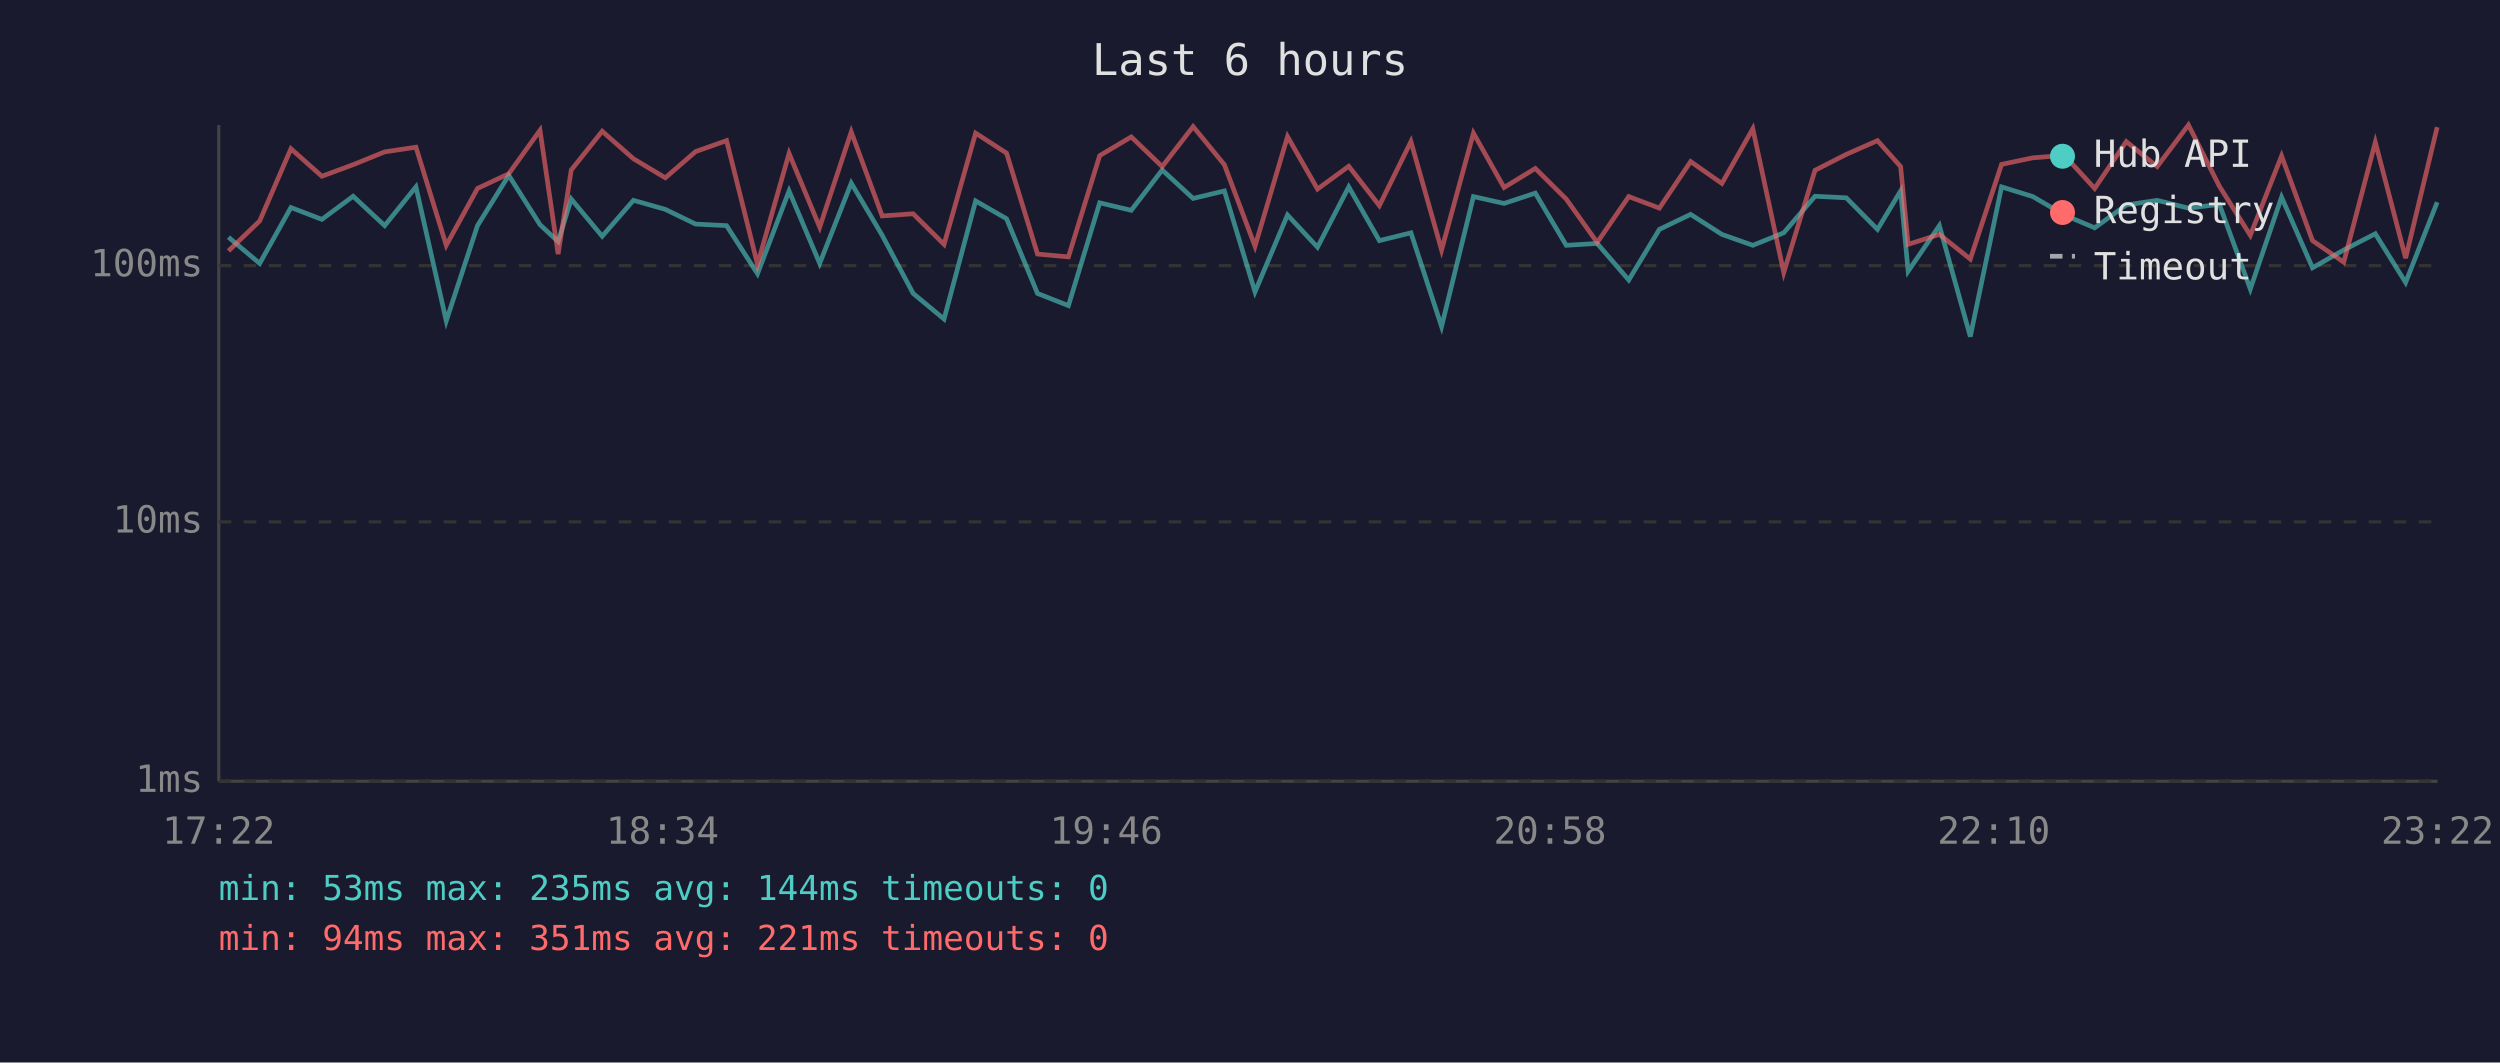
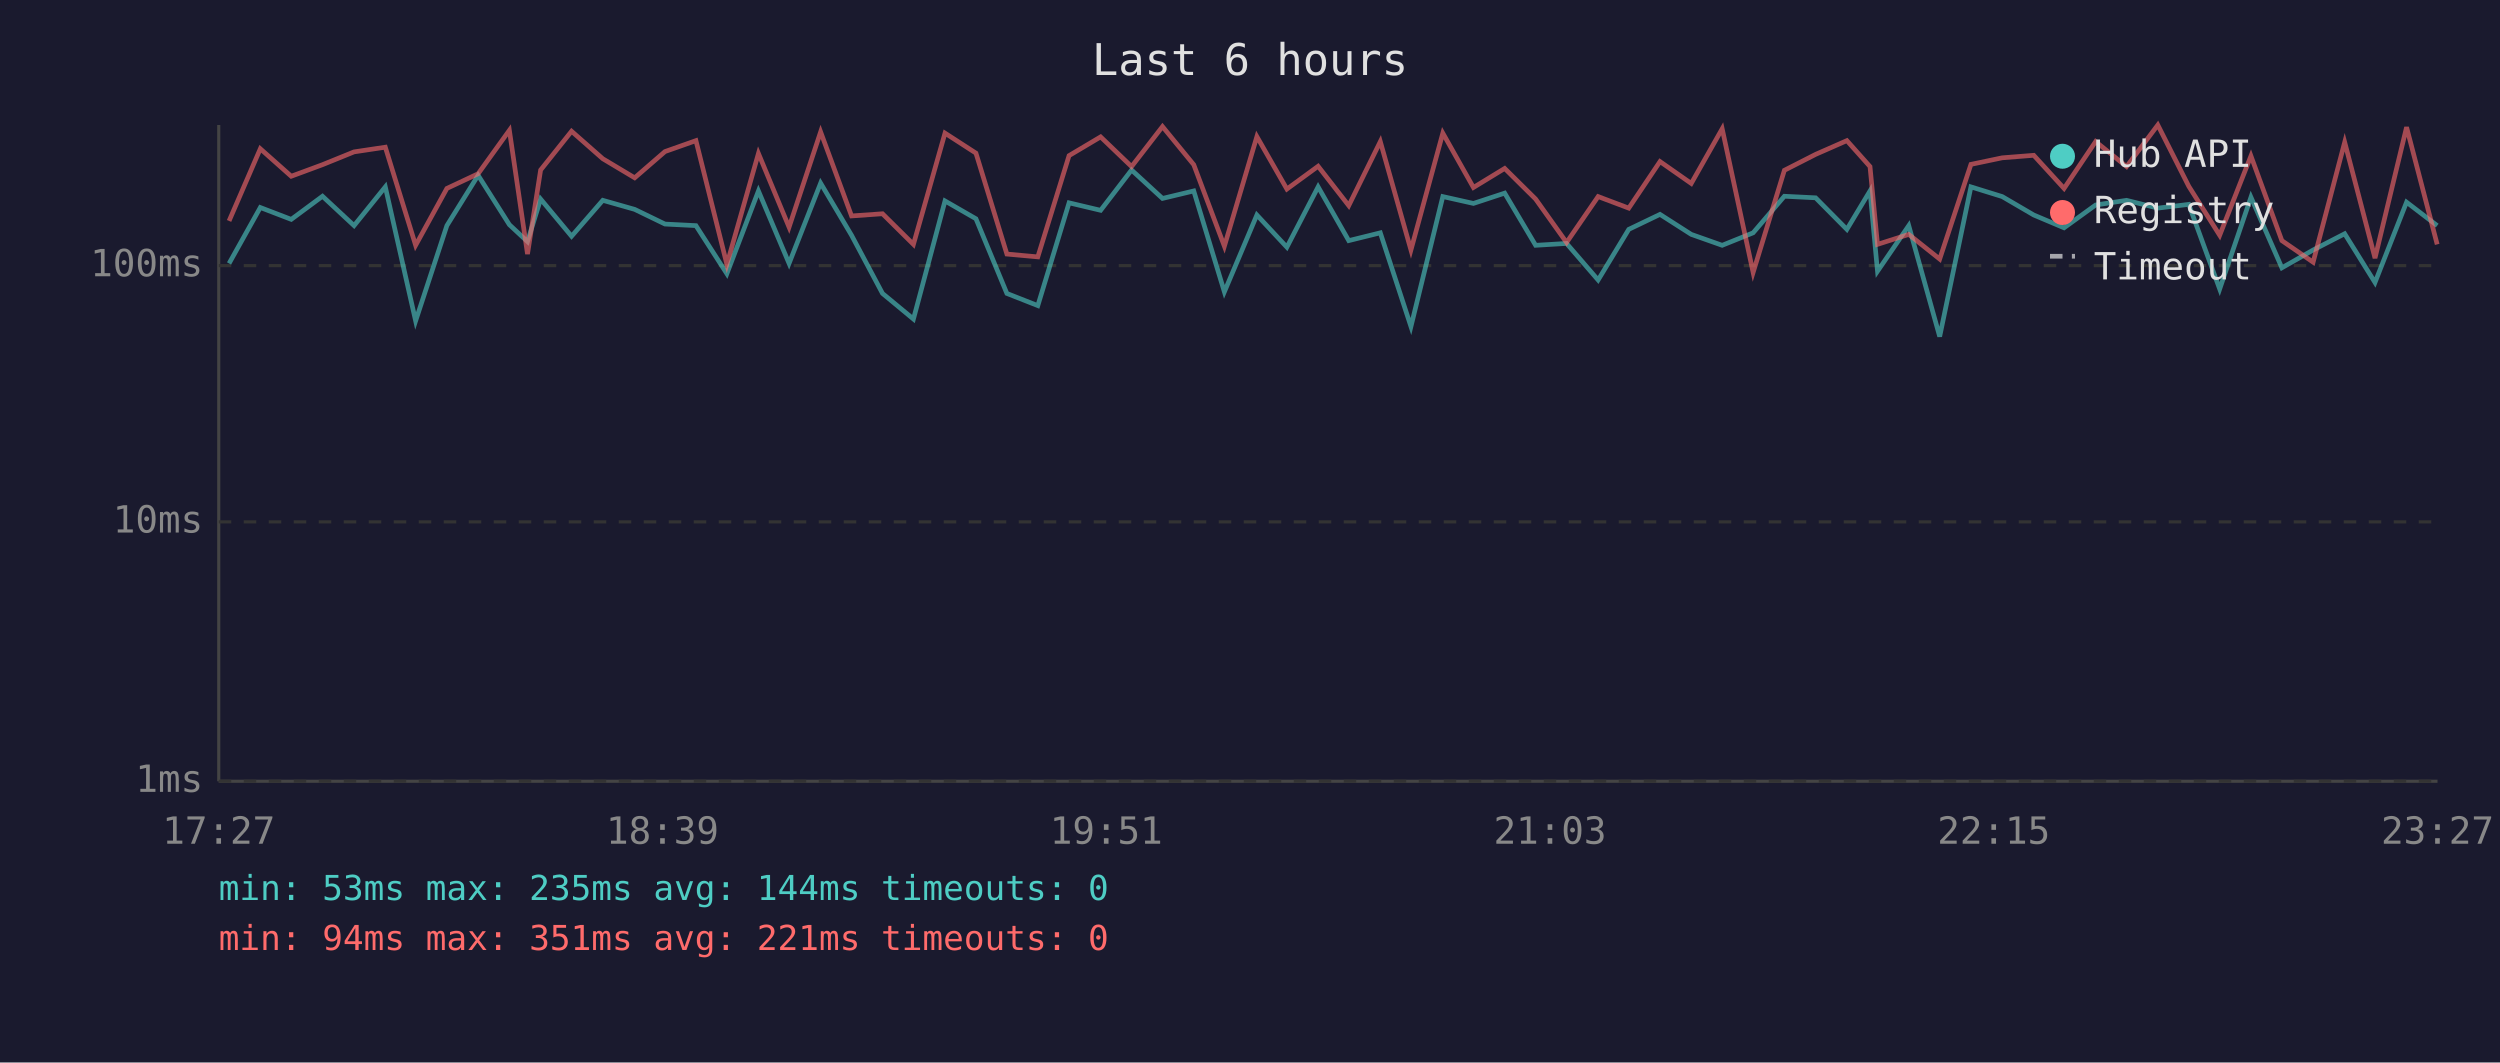
<svg xmlns="http://www.w3.org/2000/svg" viewBox="0 0 800 340" font-family="monospace" font-size="12">
  <rect width="800" height="340" fill="#1a1a2e" />
  <text x="400" y="24" fill="#e0e0e0" font-size="14" text-anchor="middle">Last 6 hours</text>
  <line x1="70" y1="40" x2="70" y2="250" stroke="#444" stroke-width="1" />
  <line x1="70" y1="250" x2="780" y2="250" stroke="#444" stroke-width="1" />
  <line x1="70" y1="250" x2="780" y2="250" stroke="#333" stroke-width="1" stroke-dasharray="4" />
  <text x="65" y="250" fill="#888" text-anchor="end" dominant-baseline="middle">1ms</text>
  <line x1="70" y1="167" x2="780" y2="167" stroke="#333" stroke-width="1" stroke-dasharray="4" />
  <text x="65" y="167" fill="#888" text-anchor="end" dominant-baseline="middle">10ms</text>
  <line x1="70" y1="85" x2="780" y2="85" stroke="#333" stroke-width="1" stroke-dasharray="4" />
  <text x="65" y="85" fill="#888" text-anchor="end" dominant-baseline="middle">100ms</text>
-   <text x="70" y="270" fill="#888" text-anchor="middle">17:22</text>
-   <text x="212" y="270" fill="#888" text-anchor="middle">18:34</text>
-   <text x="354" y="270" fill="#888" text-anchor="middle">19:46</text>
-   <text x="496" y="270" fill="#888" text-anchor="middle">20:58</text>
-   <text x="638" y="270" fill="#888" text-anchor="middle">22:10</text>
-   <text x="780" y="270" fill="#888" text-anchor="middle">23:22</text>
-   <polyline points="73.1,75.9 83.1,84.3 93.1,66.4 103.0,70.2 113.0,62.8 123.1,72.2 133.1,59.8 142.8,102.7 152.8,72.2 162.8,56.1 172.8,71.9 178.6,77.3 182.8,63.7 192.7,75.6 202.7,64.1 212.9,67.0 222.6,71.7 232.5,72.2 242.4,87.6 252.5,61.1 262.3,84.3 272.4,58.6 282.3,75.3 292.2,93.9 302.1,102.1 312.2,64.3 322.1,70.0 332.0,93.9 341.9,97.8 351.9,64.9 362.0,67.3 371.9,54.4 381.8,63.5 391.8,61.1 401.6,93.4 412.0,68.8 421.6,79.1 431.6,59.8 441.4,77.0 451.5,74.5 461.3,104.5 471.5,62.9 481.3,65.1 491.3,61.8 501.2,78.5 511.1,77.9 521.2,89.6 531.0,73.4 541.0,68.6 551.0,75.0 560.9,78.5 570.8,74.5 580.8,62.8 590.8,63.3 600.8,73.4 608.2,61.1 610.6,86.8 620.6,72.2 630.5,107.7 640.5,59.8 650.5,62.9 660.6,68.8 670.3,72.9 680.4,65.6 690.3,64.1 700.3,66.6 710.2,65.4 720.1,92.5 730.1,63.1 740.0,85.7 750.0,80.0 760.1,74.8 769.8,90.4 779.9,64.7" fill="none" stroke="#4ecdc4" stroke-width="1.5" opacity="0.6" />
-   <polyline points="73.1,80.3 83.1,70.7 93.1,47.6 103.0,56.4 113.0,52.7 123.1,48.6 133.1,47.1 142.8,78.5 152.8,60.3 162.8,55.6 172.8,41.7 178.6,81.3 182.8,54.4 192.7,42.0 202.7,50.8 212.9,56.9 222.6,48.5 232.5,45.0 242.4,84.6 252.5,49.1 262.3,72.7 272.4,42.2 282.3,69.1 292.2,68.4 302.1,78.2 312.2,42.6 322.1,49.0 332.0,81.3 341.9,82.2 351.9,49.8 362.0,43.8 371.9,53.3 381.8,40.5 391.8,52.7 401.6,78.8 412.0,43.7 421.6,60.5 431.6,53.2 441.4,65.8 451.5,45.3 461.3,80.0 471.5,42.6 481.3,60.0 491.3,53.9 501.2,63.7 511.1,77.6 521.2,62.9 531.0,66.6 541.0,51.7 551.0,58.7 560.9,41.2 570.8,87.2 580.8,54.5 590.8,49.4 600.8,45.0 608.2,53.3 610.6,78.2 620.6,75.0 630.5,82.9 640.5,52.6 650.5,50.5 660.6,49.7 670.3,60.3 680.4,45.3 690.3,53.3 700.3,40.0 710.2,59.6 720.1,75.3 730.1,49.9 740.0,77.0 750.0,83.9 760.1,45.5 769.8,82.6 779.9,40.7" fill="none" stroke="#ff6b6b" stroke-width="1.5" opacity="0.6" />
+   <text x="70" y="270" fill="#888" text-anchor="middle">17:27</text>
+   <text x="212" y="270" fill="#888" text-anchor="middle">18:39</text>
+   <text x="354" y="270" fill="#888" text-anchor="middle">19:51</text>
+   <text x="496" y="270" fill="#888" text-anchor="middle">21:03</text>
+   <text x="638" y="270" fill="#888" text-anchor="middle">22:15</text>
+   <text x="780" y="270" fill="#888" text-anchor="middle">23:27</text>
+   <polyline points="73.3,84.3 83.3,66.4 93.2,70.2 103.2,62.8 113.3,72.2 123.3,59.8 133.0,102.7 143.0,72.2 153.0,56.1 163.0,71.9 168.8,77.3 173.0,63.7 182.9,75.6 192.9,64.1 203.1,67.0 212.8,71.7 222.7,72.2 232.6,87.6 242.7,61.1 252.5,84.3 262.6,58.6 272.5,75.3 282.4,93.9 292.3,102.1 302.4,64.3 312.3,70.0 322.2,93.9 332.1,97.8 342.1,64.9 352.2,67.3 362.1,54.4 372.0,63.5 382.0,61.1 391.8,93.4 402.2,68.8 411.8,79.1 421.8,59.8 431.6,77.0 441.7,74.5 451.5,104.5 461.7,62.9 471.5,65.1 481.5,61.8 491.4,78.5 501.3,77.9 511.4,89.6 521.2,73.4 531.2,68.6 541.2,75.0 551.1,78.5 561.0,74.5 571.0,62.8 581.0,63.3 591.0,73.4 598.4,61.1 600.8,86.8 610.8,72.2 620.7,107.7 630.7,59.8 640.7,62.9 650.8,68.8 660.5,72.9 670.6,65.6 680.5,64.1 690.5,66.6 700.4,65.4 710.3,92.5 720.3,63.1 730.2,85.7 740.2,80.0 750.3,74.8 760.0,90.4 770.1,64.7 779.9,72.2" fill="none" stroke="#4ecdc4" stroke-width="1.5" opacity="0.6" />
+   <polyline points="73.3,70.7 83.3,47.6 93.2,56.4 103.2,52.7 113.3,48.6 123.3,47.1 133.0,78.5 143.0,60.3 153.0,55.6 163.0,41.7 168.8,81.3 173.0,54.4 182.9,42.0 192.9,50.8 203.1,56.9 212.8,48.5 222.7,45.0 232.6,84.6 242.7,49.1 252.5,72.7 262.6,42.2 272.5,69.1 282.4,68.4 292.3,78.2 302.4,42.6 312.3,49.0 322.2,81.3 332.1,82.2 342.1,49.8 352.2,43.8 362.1,53.3 372.0,40.5 382.0,52.7 391.8,78.8 402.2,43.7 411.8,60.5 421.8,53.2 431.6,65.8 441.7,45.3 451.5,80.0 461.7,42.6 471.5,60.0 481.5,53.9 491.4,63.7 501.3,77.6 511.4,62.9 521.2,66.6 531.2,51.7 541.2,58.7 551.1,41.2 561.0,87.2 571.0,54.5 581.0,49.4 591.0,45.0 598.4,53.3 600.8,78.2 610.8,75.0 620.7,82.9 630.7,52.6 640.7,50.5 650.8,49.7 660.5,60.3 670.6,45.3 680.5,53.3 690.5,40.0 700.4,59.6 710.3,75.3 720.3,49.9 730.2,77.0 740.2,83.9 750.3,45.5 760.0,82.6 770.1,40.7 779.9,78.2" fill="none" stroke="#ff6b6b" stroke-width="1.5" opacity="0.6" />
  <circle cx="660" cy="50" r="4" fill="#4ecdc4" />
  <text x="670" y="50" fill="#e0e0e0" dominant-baseline="middle">Hub API</text>
  <circle cx="660" cy="68" r="4" fill="#ff6b6b" />
  <text x="670" y="68" fill="#e0e0e0" dominant-baseline="middle">Registry</text>
  <line x1="656" y1="82" x2="664" y2="82" stroke="#e0e0e0" stroke-width="1.5" stroke-dasharray="4,3" opacity="0.7" />
  <text x="670" y="86" fill="#e0e0e0" dominant-baseline="middle">Timeout</text>
  <text x="70" y="288" fill="#4ecdc4" font-size="11">min: 53ms  max: 235ms  avg: 144ms  timeouts: 0</text>
  <text x="70" y="304" fill="#ff6b6b" font-size="11">min: 94ms  max: 351ms  avg: 221ms  timeouts: 0</text>
</svg>
